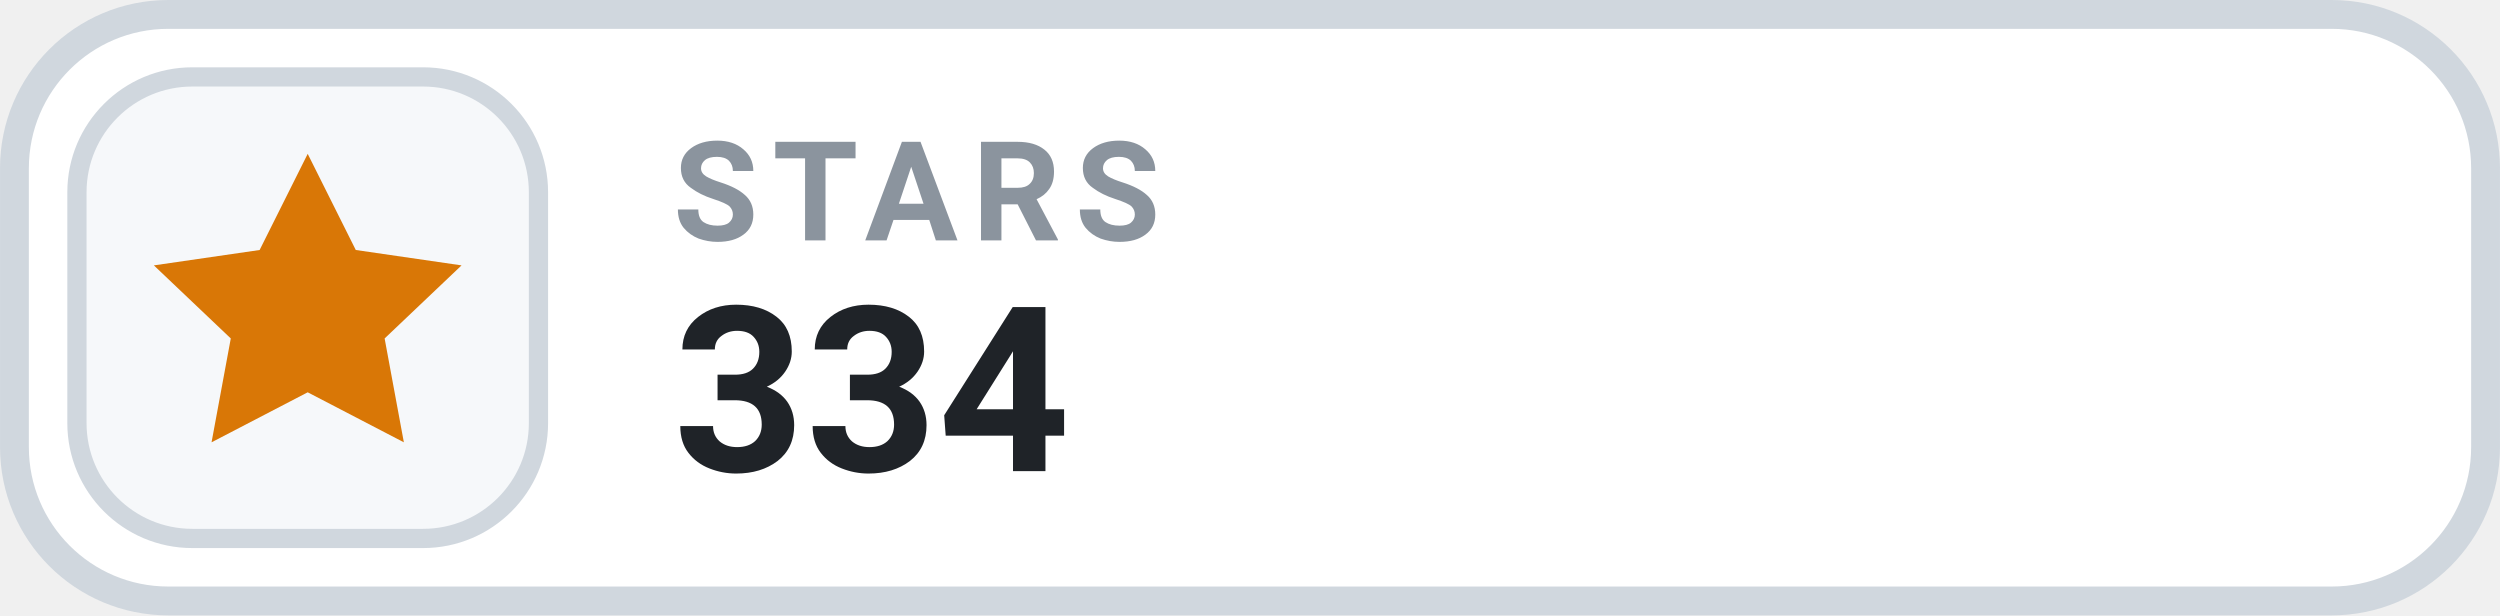
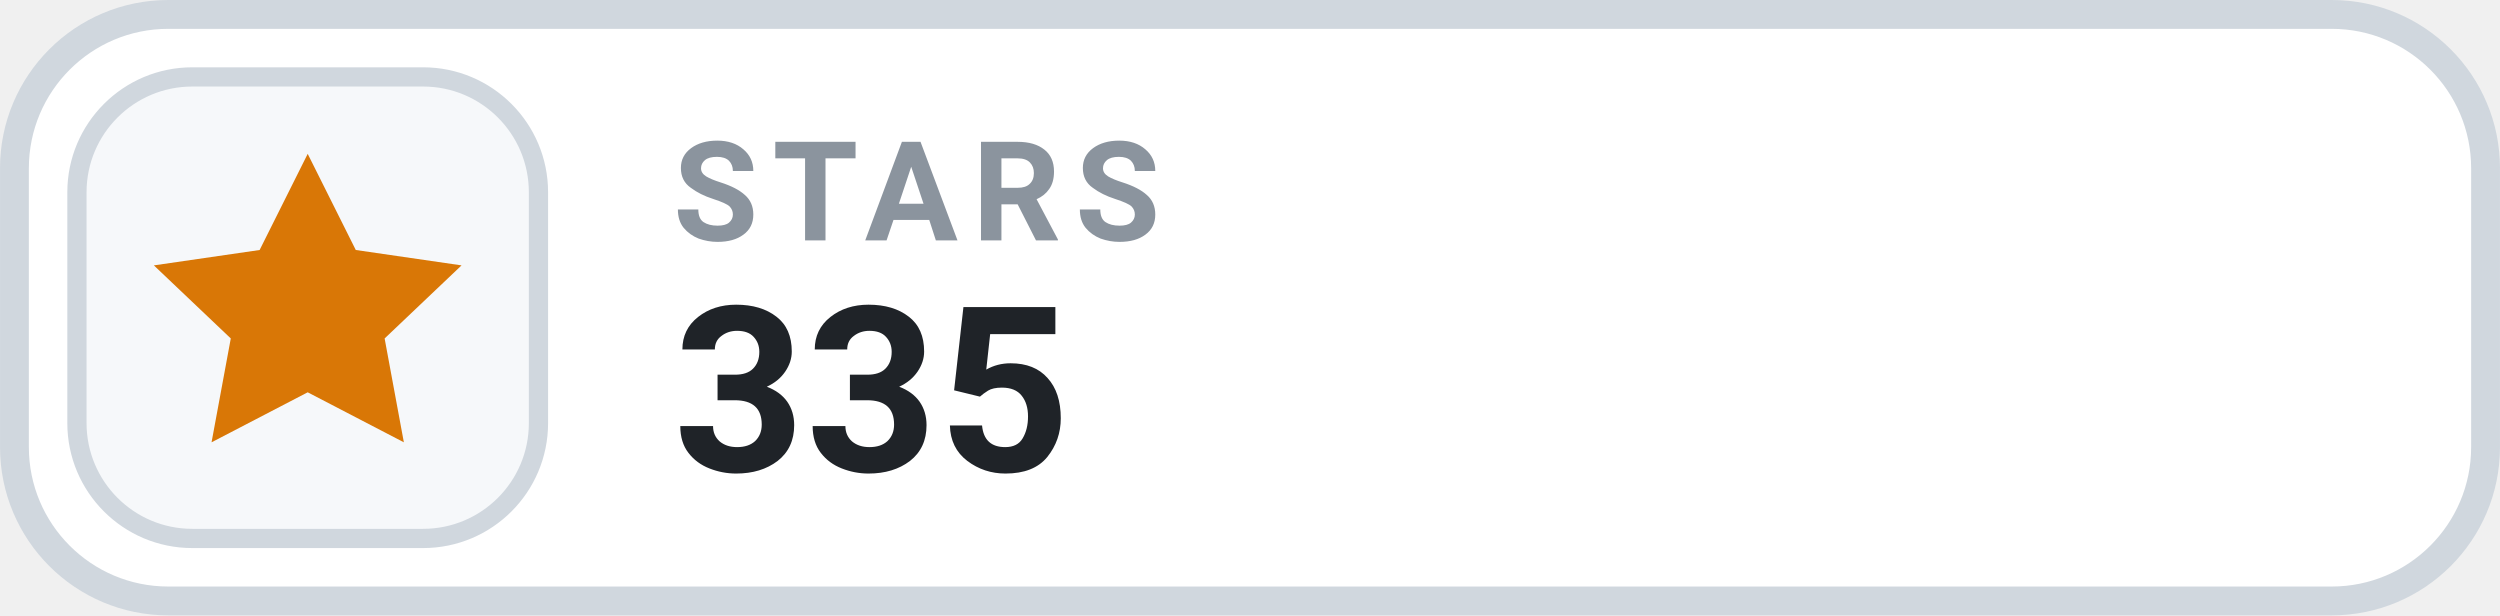
- <svg xmlns="http://www.w3.org/2000/svg" width="126" height="31.015" viewBox="0 0 130 32" role="img" aria-label="STARS 334">
+ <svg xmlns="http://www.w3.org/2000/svg" width="126" height="31.015" viewBox="0 0 130 32" role="img" aria-label="STARS 335">
  <rect x=".75" y=".75" width="128.5" height="30.5" rx="8" fill="#FFFFFF" stroke="#D0D7DE" stroke-width="1.5" />
  <rect x="4" y="4" width="24" height="24" rx="6" fill="#F6F8FA" stroke="#D0D7DE" stroke-width="1" />
  <g transform="translate(16 16)" style="color:#D97706;">
    <path d="M0 -8 l2.5 5 5.5 .8 -4 3.8 1 5.4 -5 -2.6 -5 2.6 1 -5.4 -4 -3.8 5.5 -.8 Z" fill="currentColor" />
  </g>
  <text x="35" y="12.5" fill="#8B949E" font-family="-apple-system,BlinkMacSystemFont,'Segoe UI',Roboto,Helvetica,Arial,sans-serif" font-size="7.2" font-weight="700" letter-spacing=".75">STARS</text>
-   <text x="35" y="24.5" fill="#1F2328" font-family="-apple-system,BlinkMacSystemFont,'Segoe UI',Roboto,Helvetica,Arial,sans-serif" font-size="12" font-weight="700">334</text>
+   <text x="35" y="24.5" fill="#1F2328" font-family="-apple-system,BlinkMacSystemFont,'Segoe UI',Roboto,Helvetica,Arial,sans-serif" font-size="12" font-weight="700">335</text>
</svg>
